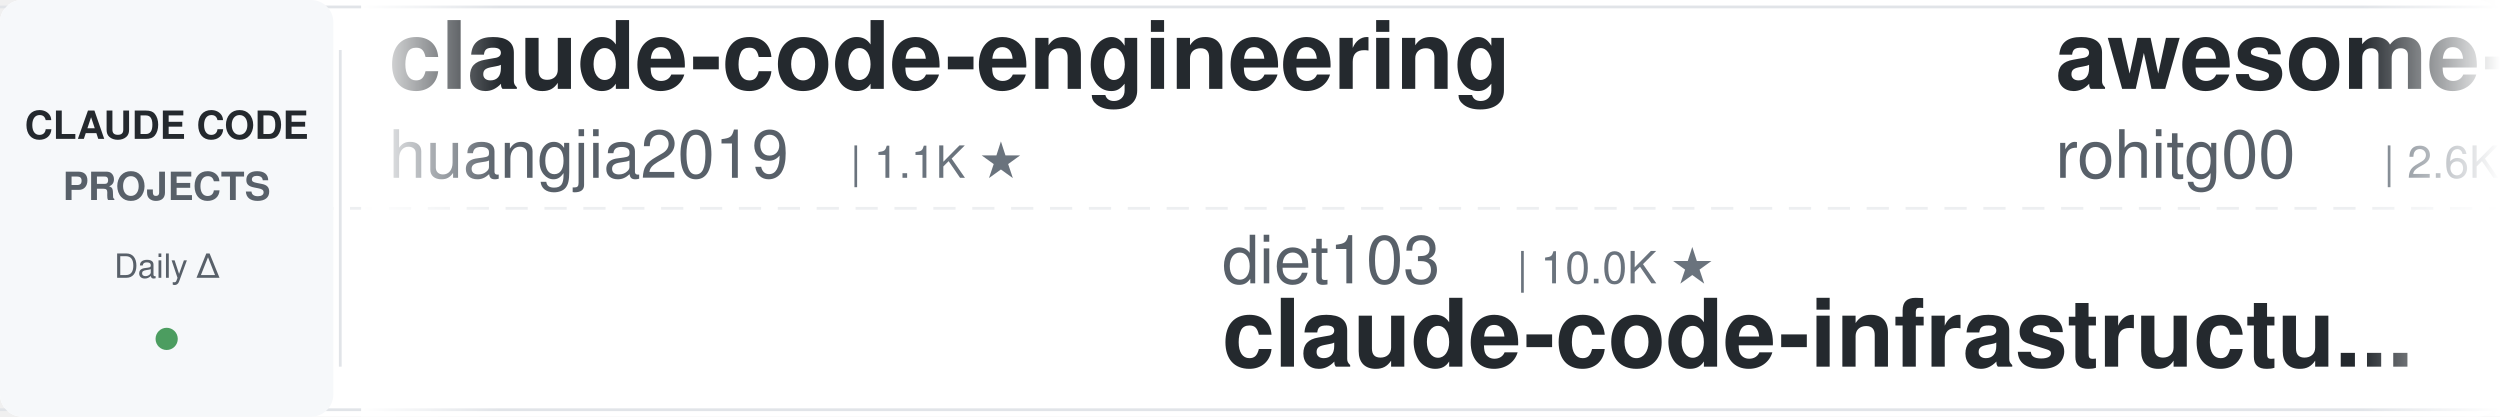
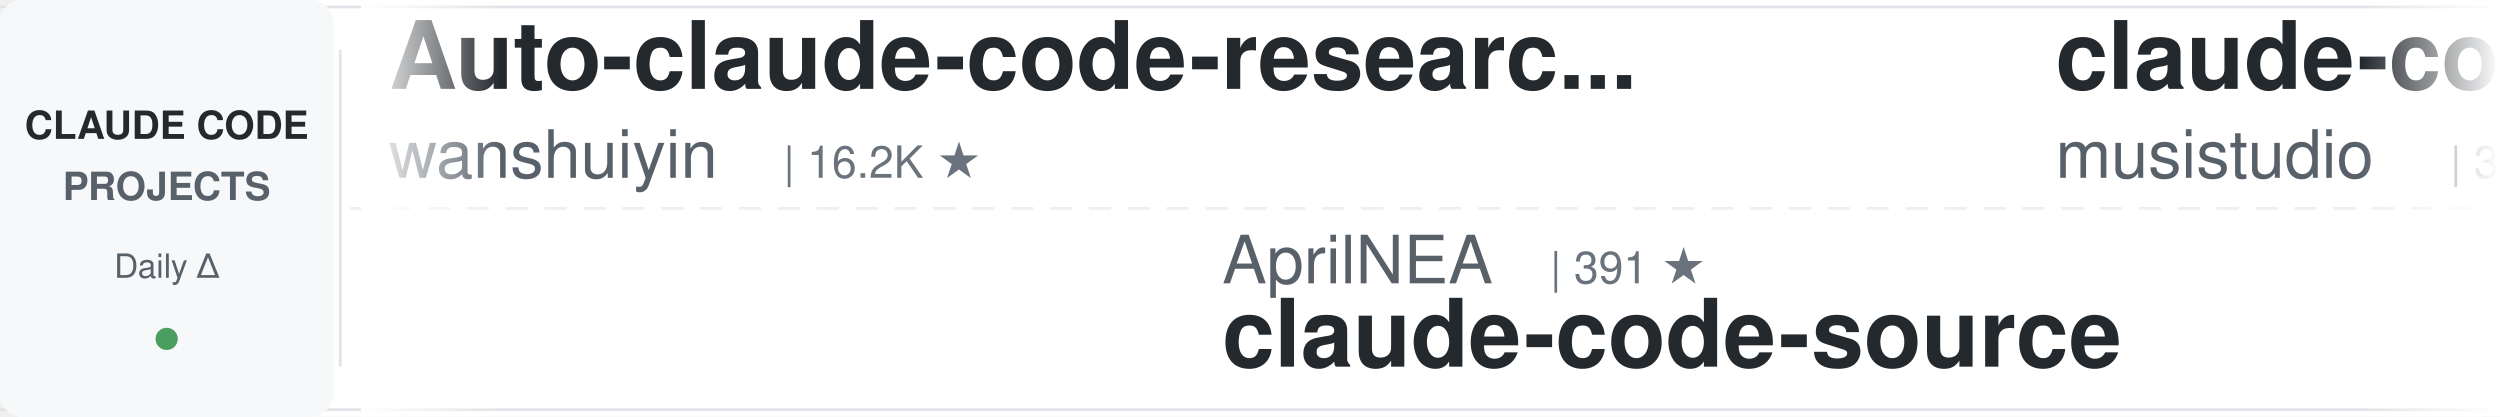
<svg xmlns="http://www.w3.org/2000/svg" width="900" height="150">
  <defs>
    <linearGradient id="leftFade" x1="0%" y1="0%" x2="100%" y2="0%">
      <stop offset="0%" style="stop-color:#ffffff;stop-opacity:1" />
      <stop offset="100%" style="stop-color:#ffffff;stop-opacity:0" />
    </linearGradient>
    <linearGradient id="rightFade" x1="0%" y1="0%" x2="100%" y2="0%">
      <stop offset="0%" style="stop-color:#ffffff;stop-opacity:0" />
      <stop offset="100%" style="stop-color:#ffffff;stop-opacity:1" />
    </linearGradient>
  </defs>
  <rect width="900" height="150" fill="#ffffff" rx="8" />
  <rect x="0" y="2" width="900" height="1" fill="#e1e4e8" />
  <rect x="0" y="147" width="900" height="1" fill="#e1e4e8" />
  <line x1="0" y1="75" x2="900" y2="75" stroke="#e1e4e8" stroke-width="1" stroke-dasharray="8 6" opacity="0.6" />
  <rect x="0" y="0" width="120" height="150" fill="#f6f8fa" rx="8" />
  <text x="60" y="50" font-family="-apple-system, BlinkMacSystemFont, 'Segoe UI', Helvetica, Arial, sans-serif" font-size="14" font-weight="600" fill="#24292e" text-anchor="middle">CLAUDE CODE</text>
  <text x="60" y="72" font-family="-apple-system, BlinkMacSystemFont, 'Segoe UI', Helvetica, Arial, sans-serif" font-size="14" font-weight="600" fill="#586069" text-anchor="middle">PROJECTS</text>
  <text x="60" y="100" font-family="-apple-system, BlinkMacSystemFont, 'Segoe UI', Helvetica, Arial, sans-serif" font-size="12" font-weight="500" fill="#586069" text-anchor="middle">Daily Δ</text>
  <circle cx="60" cy="122" r="4" fill="#22863a" opacity="0.8" />
  <rect x="122" y="18" width="1" height="114" fill="#e1e4e8" />
  <clipPath id="tickerClip">
    <rect x="130" y="0" width="770" height="150" />
  </clipPath>
  <g clip-path="url(#tickerClip)">
    <g id="tickerItems">
      <animateTransform attributeName="transform" attributeType="XML" type="translate" from="0 0" to="-3000 0" dur="54s" repeatCount="indefinite" />
      <g transform="translate(0, 0)">
-         <text x="140" y="32" font-family="-apple-system, BlinkMacSystemFont, 'Segoe UI', Helvetica, Arial, sans-serif" font-size="34" font-weight="600" fill="#24292e">claude-code-engineering</text>
-         <text x="140" y="64" font-family="-apple-system, BlinkMacSystemFont, 'Segoe UI', Helvetica, Arial, sans-serif" font-size="24" font-weight="400" fill="#586069">huangjia2019</text>
-         <text x="306" y="64" font-family="-apple-system, BlinkMacSystemFont, 'Segoe UI', Helvetica, Arial, sans-serif" font-size="16" font-weight="500" fill="#6a737d">| 1.1K ★</text>
+         <text x="140" y="32" font-family="-apple-system, BlinkMacSystemFont, 'Segoe UI', Helvetica, Arial, sans-serif" font-size="34" font-weight="600" fill="#24292e">Auto-claude-code-researc...</text>
+         <text x="140" y="64" font-family="-apple-system, BlinkMacSystemFont, 'Segoe UI', Helvetica, Arial, sans-serif" font-size="24" font-weight="400" fill="#586069">wanshuiyin</text>
+         <text x="282" y="64" font-family="-apple-system, BlinkMacSystemFont, 'Segoe UI', Helvetica, Arial, sans-serif" font-size="16" font-weight="500" fill="#6a737d">| 16.2K ★</text>
      </g>
      <g transform="translate(300, 0)">
-         <text x="140" y="102" font-family="-apple-system, BlinkMacSystemFont, 'Segoe UI', Helvetica, Arial, sans-serif" font-size="24" font-weight="400" fill="#586069">diet103</text>
-         <text x="246" y="102" font-family="-apple-system, BlinkMacSystemFont, 'Segoe UI', Helvetica, Arial, sans-serif" font-size="16" font-weight="500" fill="#6a737d">| 10.0K ★</text>
-         <text x="140" y="132" font-family="-apple-system, BlinkMacSystemFont, 'Segoe UI', Helvetica, Arial, sans-serif" font-size="34" font-weight="600" fill="#24292e">claude-code-infrastructu...</text>
+         <text x="140" y="102" font-family="-apple-system, BlinkMacSystemFont, 'Segoe UI', Helvetica, Arial, sans-serif" font-size="24" font-weight="400" fill="#586069">AprilNEA</text>
+         <text x="258" y="102" font-family="-apple-system, BlinkMacSystemFont, 'Segoe UI', Helvetica, Arial, sans-serif" font-size="16" font-weight="500" fill="#6a737d">| 391 ★</text>
+         <text x="140" y="132" font-family="-apple-system, BlinkMacSystemFont, 'Segoe UI', Helvetica, Arial, sans-serif" font-size="34" font-weight="600" fill="#24292e">claude-code-source</text>
      </g>
      <g transform="translate(600, 0)">
-         <text x="140" y="32" font-family="-apple-system, BlinkMacSystemFont, 'Segoe UI', Helvetica, Arial, sans-serif" font-size="34" font-weight="600" fill="#24292e">awesome-claude-code-tool...</text>
-         <text x="140" y="64" font-family="-apple-system, BlinkMacSystemFont, 'Segoe UI', Helvetica, Arial, sans-serif" font-size="24" font-weight="400" fill="#586069">rohitg00</text>
-         <text x="258" y="64" font-family="-apple-system, BlinkMacSystemFont, 'Segoe UI', Helvetica, Arial, sans-serif" font-size="16" font-weight="500" fill="#6a737d">| 2.6K ★</text>
+         <text x="140" y="32" font-family="-apple-system, BlinkMacSystemFont, 'Segoe UI', Helvetica, Arial, sans-serif" font-size="34" font-weight="600" fill="#24292e">claude-code-router</text>
+         <text x="140" y="64" font-family="-apple-system, BlinkMacSystemFont, 'Segoe UI', Helvetica, Arial, sans-serif" font-size="24" font-weight="400" fill="#586069">musistudio</text>
+         <text x="282" y="64" font-family="-apple-system, BlinkMacSystemFont, 'Segoe UI', Helvetica, Arial, sans-serif" font-size="16" font-weight="500" fill="#6a737d">| 37.3K ★</text>
      </g>
      <g transform="translate(900, 0)">
-         <text x="140" y="102" font-family="-apple-system, BlinkMacSystemFont, 'Segoe UI', Helvetica, Arial, sans-serif" font-size="24" font-weight="400" fill="#586069">VILA-Lab</text>
-         <text x="258" y="102" font-family="-apple-system, BlinkMacSystemFont, 'Segoe UI', Helvetica, Arial, sans-serif" font-size="16" font-weight="500" fill="#6a737d">| 2.1K ★</text>
-         <text x="140" y="132" font-family="-apple-system, BlinkMacSystemFont, 'Segoe UI', Helvetica, Arial, sans-serif" font-size="34" font-weight="600" fill="#24292e">Dive-into-Claude-Code</text>
+         <text x="140" y="102" font-family="-apple-system, BlinkMacSystemFont, 'Segoe UI', Helvetica, Arial, sans-serif" font-size="24" font-weight="400" fill="#586069">WorldFlowAI</text>
+         <text x="294" y="102" font-family="-apple-system, BlinkMacSystemFont, 'Segoe UI', Helvetica, Arial, sans-serif" font-size="16" font-weight="500" fill="#6a737d">| 3.0K ★</text>
+         <text x="140" y="132" font-family="-apple-system, BlinkMacSystemFont, 'Segoe UI', Helvetica, Arial, sans-serif" font-size="34" font-weight="600" fill="#24292e">everything-claude-code</text>
      </g>
      <g transform="translate(1200, 0)">
-         <text x="140" y="32" font-family="-apple-system, BlinkMacSystemFont, 'Segoe UI', Helvetica, Arial, sans-serif" font-size="34" font-weight="600" fill="#24292e">claude-code-my-workflow</text>
-         <text x="140" y="64" font-family="-apple-system, BlinkMacSystemFont, 'Segoe UI', Helvetica, Arial, sans-serif" font-size="24" font-weight="400" fill="#586069">pedrohcgs</text>
-         <text x="270" y="64" font-family="-apple-system, BlinkMacSystemFont, 'Segoe UI', Helvetica, Arial, sans-serif" font-size="16" font-weight="500" fill="#6a737d">| 1.6K ★</text>
+         <text x="140" y="32" font-family="-apple-system, BlinkMacSystemFont, 'Segoe UI', Helvetica, Arial, sans-serif" font-size="34" font-weight="600" fill="#24292e">claude-code-hooks-master...</text>
+         <text x="140" y="64" font-family="-apple-system, BlinkMacSystemFont, 'Segoe UI', Helvetica, Arial, sans-serif" font-size="24" font-weight="400" fill="#586069">disler</text>
+         <text x="234" y="64" font-family="-apple-system, BlinkMacSystemFont, 'Segoe UI', Helvetica, Arial, sans-serif" font-size="16" font-weight="500" fill="#6a737d">| 3.9K ★</text>
      </g>
      <g transform="translate(1500, 0)">
-         <text x="140" y="102" font-family="-apple-system, BlinkMacSystemFont, 'Segoe UI', Helvetica, Arial, sans-serif" font-size="24" font-weight="400" fill="#586069">shanraisshan</text>
-         <text x="306" y="102" font-family="-apple-system, BlinkMacSystemFont, 'Segoe UI', Helvetica, Arial, sans-serif" font-size="16" font-weight="500" fill="#6a737d">| 66.0K ★</text>
-         <text x="140" y="132" font-family="-apple-system, BlinkMacSystemFont, 'Segoe UI', Helvetica, Arial, sans-serif" font-size="34" font-weight="600" fill="#24292e">claude-code-best-practic...</text>
+         <text x="140" y="102" font-family="-apple-system, BlinkMacSystemFont, 'Segoe UI', Helvetica, Arial, sans-serif" font-size="24" font-weight="400" fill="#586069">huangjia2019</text>
+         <text x="306" y="102" font-family="-apple-system, BlinkMacSystemFont, 'Segoe UI', Helvetica, Arial, sans-serif" font-size="16" font-weight="500" fill="#6a737d">| 1.1K ★</text>
+         <text x="140" y="132" font-family="-apple-system, BlinkMacSystemFont, 'Segoe UI', Helvetica, Arial, sans-serif" font-size="34" font-weight="600" fill="#24292e">claude-code-engineering</text>
      </g>
      <g transform="translate(1800, 0)">
-         <text x="140" y="32" font-family="-apple-system, BlinkMacSystemFont, 'Segoe UI', Helvetica, Arial, sans-serif" font-size="34" font-weight="600" fill="#24292e">claude-code-transcripts</text>
-         <text x="140" y="64" font-family="-apple-system, BlinkMacSystemFont, 'Segoe UI', Helvetica, Arial, sans-serif" font-size="24" font-weight="400" fill="#586069">simonw</text>
-         <text x="234" y="64" font-family="-apple-system, BlinkMacSystemFont, 'Segoe UI', Helvetica, Arial, sans-serif" font-size="16" font-weight="500" fill="#6a737d">| 1.7K ★</text>
+         <text x="140" y="32" font-family="-apple-system, BlinkMacSystemFont, 'Segoe UI', Helvetica, Arial, sans-serif" font-size="34" font-weight="600" fill="#24292e">learn-claude-code</text>
+         <text x="140" y="64" font-family="-apple-system, BlinkMacSystemFont, 'Segoe UI', Helvetica, Arial, sans-serif" font-size="24" font-weight="400" fill="#586069">shareAI-lab</text>
+         <text x="294" y="64" font-family="-apple-system, BlinkMacSystemFont, 'Segoe UI', Helvetica, Arial, sans-serif" font-size="16" font-weight="500" fill="#6a737d">| 77.0K ★</text>
      </g>
      <g transform="translate(2100, 0)">
-         <text x="140" y="102" font-family="-apple-system, BlinkMacSystemFont, 'Segoe UI', Helvetica, Arial, sans-serif" font-size="24" font-weight="400" fill="#586069">disler</text>
-         <text x="234" y="102" font-family="-apple-system, BlinkMacSystemFont, 'Segoe UI', Helvetica, Arial, sans-serif" font-size="16" font-weight="500" fill="#6a737d">| 3.9K ★</text>
-         <text x="140" y="132" font-family="-apple-system, BlinkMacSystemFont, 'Segoe UI', Helvetica, Arial, sans-serif" font-size="34" font-weight="600" fill="#24292e">claude-code-hooks-master...</text>
+         <text x="140" y="102" font-family="-apple-system, BlinkMacSystemFont, 'Segoe UI', Helvetica, Arial, sans-serif" font-size="24" font-weight="400" fill="#586069">ccplugins</text>
+         <text x="270" y="102" font-family="-apple-system, BlinkMacSystemFont, 'Segoe UI', Helvetica, Arial, sans-serif" font-size="16" font-weight="500" fill="#6a737d">| 943 ★</text>
+         <text x="140" y="132" font-family="-apple-system, BlinkMacSystemFont, 'Segoe UI', Helvetica, Arial, sans-serif" font-size="34" font-weight="600" fill="#24292e">awesome-claude-code-plug...</text>
      </g>
      <g transform="translate(2400, 0)">
-         <text x="140" y="32" font-family="-apple-system, BlinkMacSystemFont, 'Segoe UI', Helvetica, Arial, sans-serif" font-size="34" font-weight="600" fill="#24292e">claude-code-video-toolki...</text>
-         <text x="140" y="64" font-family="-apple-system, BlinkMacSystemFont, 'Segoe UI', Helvetica, Arial, sans-serif" font-size="24" font-weight="400" fill="#586069">digitalsamba</text>
-         <text x="306" y="64" font-family="-apple-system, BlinkMacSystemFont, 'Segoe UI', Helvetica, Arial, sans-serif" font-size="16" font-weight="500" fill="#6a737d">| 2.1K ★</text>
+         <text x="140" y="32" font-family="-apple-system, BlinkMacSystemFont, 'Segoe UI', Helvetica, Arial, sans-serif" font-size="34" font-weight="600" fill="#24292e">claude-code-rust</text>
+         <text x="140" y="64" font-family="-apple-system, BlinkMacSystemFont, 'Segoe UI', Helvetica, Arial, sans-serif" font-size="24" font-weight="400" fill="#586069">lorryjovens-hub</text>
+         <text x="342" y="64" font-family="-apple-system, BlinkMacSystemFont, 'Segoe UI', Helvetica, Arial, sans-serif" font-size="16" font-weight="500" fill="#6a737d">| 1.7K ★</text>
      </g>
      <g transform="translate(2700, 0)">
-         <text x="140" y="102" font-family="-apple-system, BlinkMacSystemFont, 'Segoe UI', Helvetica, Arial, sans-serif" font-size="24" font-weight="400" fill="#586069">krusemediallc</text>
-         <text x="318" y="102" font-family="-apple-system, BlinkMacSystemFont, 'Segoe UI', Helvetica, Arial, sans-serif" font-size="16" font-weight="500" fill="#6a737d">| 1.5K ★</text>
-         <text x="140" y="132" font-family="-apple-system, BlinkMacSystemFont, 'Segoe UI', Helvetica, Arial, sans-serif" font-size="34" font-weight="600" fill="#24292e">arcads-claude-code</text>
+         <text x="140" y="102" font-family="-apple-system, BlinkMacSystemFont, 'Segoe UI', Helvetica, Arial, sans-serif" font-size="24" font-weight="400" fill="#586069">Windy3f3f3f3f</text>
+         <text x="318" y="102" font-family="-apple-system, BlinkMacSystemFont, 'Segoe UI', Helvetica, Arial, sans-serif" font-size="16" font-weight="500" fill="#6a737d">| 2.7K ★</text>
+         <text x="140" y="132" font-family="-apple-system, BlinkMacSystemFont, 'Segoe UI', Helvetica, Arial, sans-serif" font-size="34" font-weight="600" fill="#24292e">claude-code-from-scratch</text>
      </g>
      <g transform="translate(3000, 0)">
-         <text x="140" y="32" font-family="-apple-system, BlinkMacSystemFont, 'Segoe UI', Helvetica, Arial, sans-serif" font-size="34" font-weight="600" fill="#24292e">claude-code-engineering</text>
-         <text x="140" y="64" font-family="-apple-system, BlinkMacSystemFont, 'Segoe UI', Helvetica, Arial, sans-serif" font-size="24" font-weight="400" fill="#586069">huangjia2019</text>
-         <text x="306" y="64" font-family="-apple-system, BlinkMacSystemFont, 'Segoe UI', Helvetica, Arial, sans-serif" font-size="16" font-weight="500" fill="#6a737d">| 1.1K ★</text>
+         <text x="140" y="32" font-family="-apple-system, BlinkMacSystemFont, 'Segoe UI', Helvetica, Arial, sans-serif" font-size="34" font-weight="600" fill="#24292e">Auto-claude-code-researc...</text>
+         <text x="140" y="64" font-family="-apple-system, BlinkMacSystemFont, 'Segoe UI', Helvetica, Arial, sans-serif" font-size="24" font-weight="400" fill="#586069">wanshuiyin</text>
+         <text x="282" y="64" font-family="-apple-system, BlinkMacSystemFont, 'Segoe UI', Helvetica, Arial, sans-serif" font-size="16" font-weight="500" fill="#6a737d">| 16.2K ★</text>
      </g>
      <g transform="translate(3300, 0)">
-         <text x="140" y="102" font-family="-apple-system, BlinkMacSystemFont, 'Segoe UI', Helvetica, Arial, sans-serif" font-size="24" font-weight="400" fill="#586069">diet103</text>
-         <text x="246" y="102" font-family="-apple-system, BlinkMacSystemFont, 'Segoe UI', Helvetica, Arial, sans-serif" font-size="16" font-weight="500" fill="#6a737d">| 10.0K ★</text>
-         <text x="140" y="132" font-family="-apple-system, BlinkMacSystemFont, 'Segoe UI', Helvetica, Arial, sans-serif" font-size="34" font-weight="600" fill="#24292e">claude-code-infrastructu...</text>
+         <text x="140" y="102" font-family="-apple-system, BlinkMacSystemFont, 'Segoe UI', Helvetica, Arial, sans-serif" font-size="24" font-weight="400" fill="#586069">AprilNEA</text>
+         <text x="258" y="102" font-family="-apple-system, BlinkMacSystemFont, 'Segoe UI', Helvetica, Arial, sans-serif" font-size="16" font-weight="500" fill="#6a737d">| 391 ★</text>
+         <text x="140" y="132" font-family="-apple-system, BlinkMacSystemFont, 'Segoe UI', Helvetica, Arial, sans-serif" font-size="34" font-weight="600" fill="#24292e">claude-code-source</text>
      </g>
      <g transform="translate(3600, 0)">
-         <text x="140" y="32" font-family="-apple-system, BlinkMacSystemFont, 'Segoe UI', Helvetica, Arial, sans-serif" font-size="34" font-weight="600" fill="#24292e">awesome-claude-code-tool...</text>
-         <text x="140" y="64" font-family="-apple-system, BlinkMacSystemFont, 'Segoe UI', Helvetica, Arial, sans-serif" font-size="24" font-weight="400" fill="#586069">rohitg00</text>
-         <text x="258" y="64" font-family="-apple-system, BlinkMacSystemFont, 'Segoe UI', Helvetica, Arial, sans-serif" font-size="16" font-weight="500" fill="#6a737d">| 2.6K ★</text>
+         <text x="140" y="32" font-family="-apple-system, BlinkMacSystemFont, 'Segoe UI', Helvetica, Arial, sans-serif" font-size="34" font-weight="600" fill="#24292e">claude-code-router</text>
+         <text x="140" y="64" font-family="-apple-system, BlinkMacSystemFont, 'Segoe UI', Helvetica, Arial, sans-serif" font-size="24" font-weight="400" fill="#586069">musistudio</text>
+         <text x="282" y="64" font-family="-apple-system, BlinkMacSystemFont, 'Segoe UI', Helvetica, Arial, sans-serif" font-size="16" font-weight="500" fill="#6a737d">| 37.3K ★</text>
      </g>
      <g transform="translate(3900, 0)">
-         <text x="140" y="102" font-family="-apple-system, BlinkMacSystemFont, 'Segoe UI', Helvetica, Arial, sans-serif" font-size="24" font-weight="400" fill="#586069">VILA-Lab</text>
-         <text x="258" y="102" font-family="-apple-system, BlinkMacSystemFont, 'Segoe UI', Helvetica, Arial, sans-serif" font-size="16" font-weight="500" fill="#6a737d">| 2.1K ★</text>
-         <text x="140" y="132" font-family="-apple-system, BlinkMacSystemFont, 'Segoe UI', Helvetica, Arial, sans-serif" font-size="34" font-weight="600" fill="#24292e">Dive-into-Claude-Code</text>
+         <text x="140" y="102" font-family="-apple-system, BlinkMacSystemFont, 'Segoe UI', Helvetica, Arial, sans-serif" font-size="24" font-weight="400" fill="#586069">WorldFlowAI</text>
+         <text x="294" y="102" font-family="-apple-system, BlinkMacSystemFont, 'Segoe UI', Helvetica, Arial, sans-serif" font-size="16" font-weight="500" fill="#6a737d">| 3.0K ★</text>
+         <text x="140" y="132" font-family="-apple-system, BlinkMacSystemFont, 'Segoe UI', Helvetica, Arial, sans-serif" font-size="34" font-weight="600" fill="#24292e">everything-claude-code</text>
      </g>
    </g>
  </g>
  <rect x="130" y="0" width="50" height="150" fill="url(#leftFade)" />
  <rect x="850" y="0" width="50" height="150" fill="url(#rightFade)" />
</svg>
